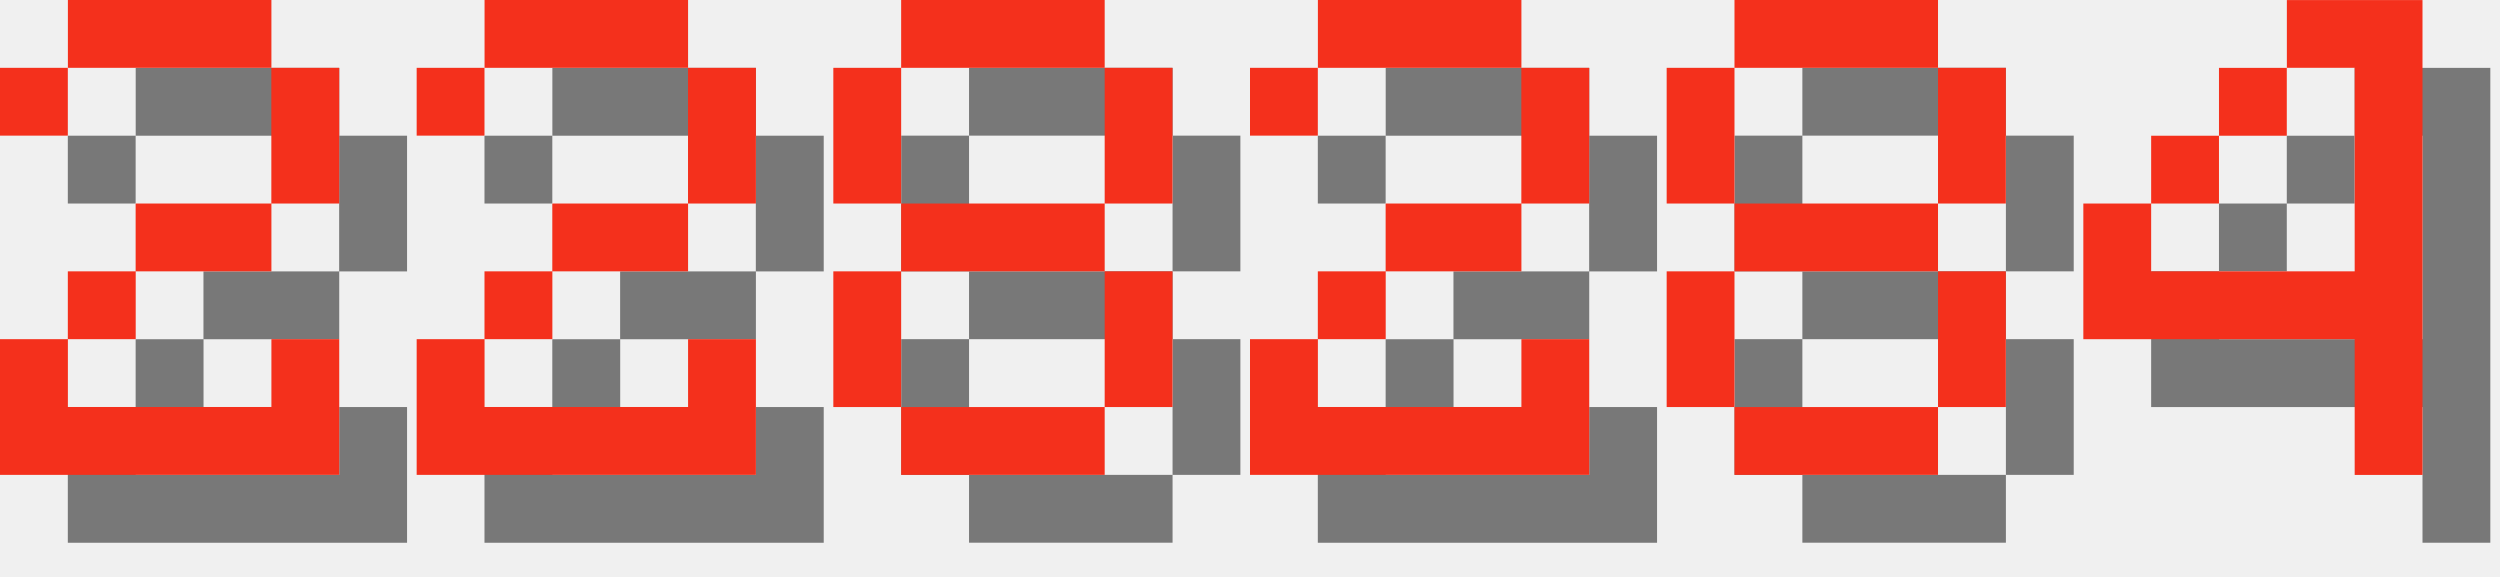
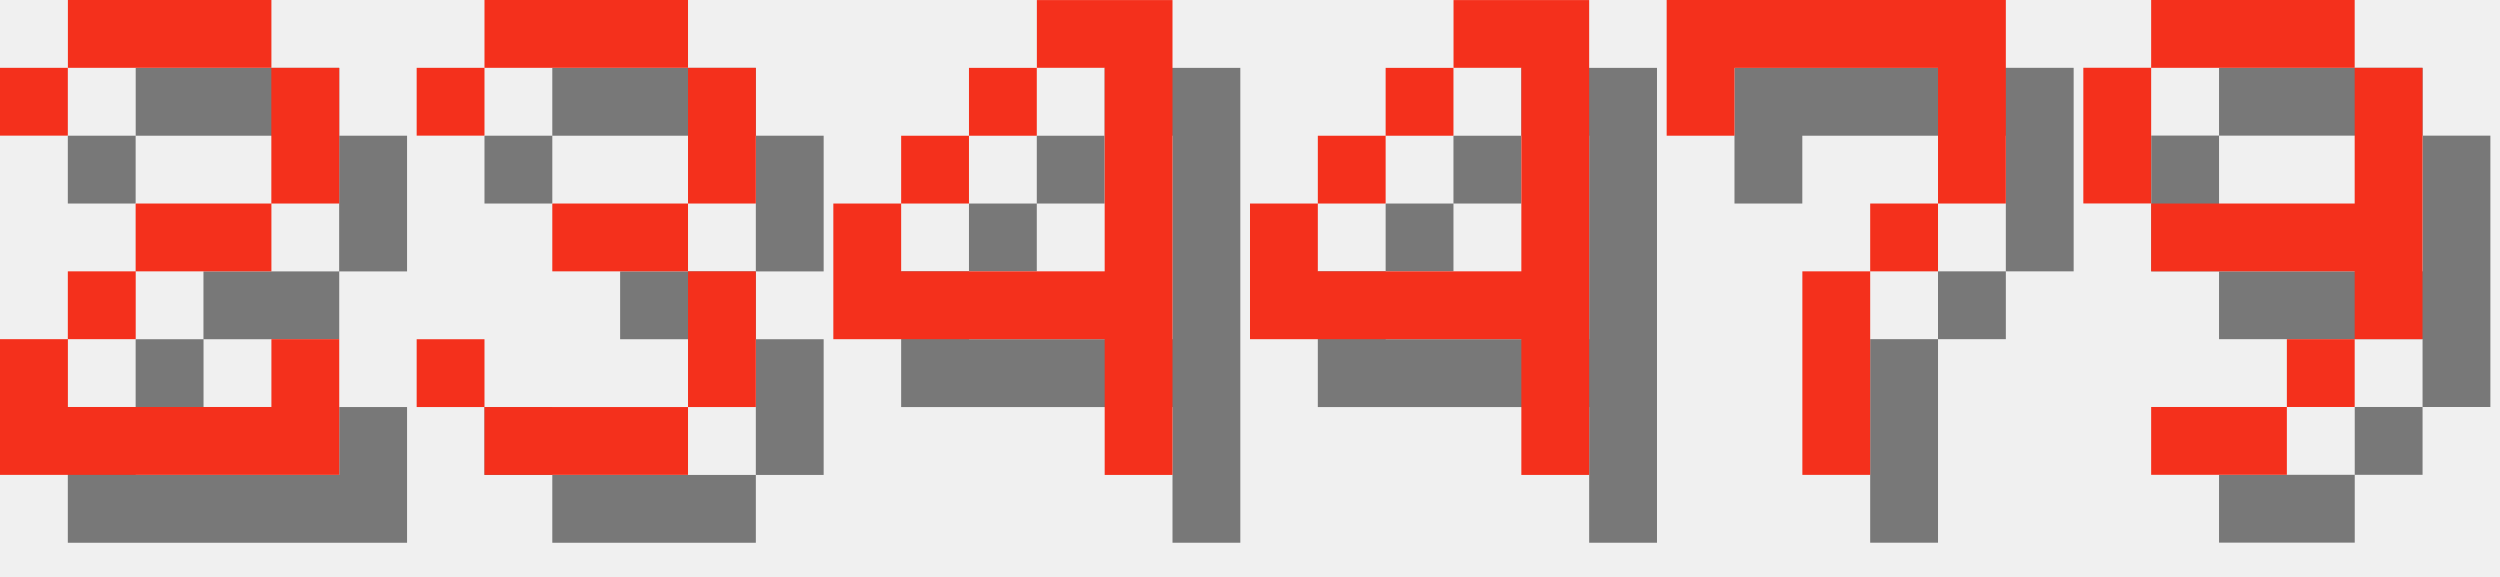
<svg xmlns="http://www.w3.org/2000/svg" version="1.1" width="156.0" height="36">
  <style>
        .text-foreground {
            fill: #F4301C;
        }
        .text-shadow {
            fill: #000000;
            fill-opacity: 0.5;
        }
    </style>
  <g class="digit" id="digit_2" transform="translate(0.0, 0), scale(4)">
    <path id="digit_2_shadow" class="text-shadow" d="m1.058 2.117v1.058h1.058v-1.058h3.175v2.117h-2.117v1.058h-1.058v1.058h-1.058v2.117h5.292v-2.117h-1.058v1.058h-3.175v-1.058h1.058v-1.058h2.117v-1.058h1.058v-2.117h-1.058v-1.058h-3.175v1.058h-1.058z" fill-opacity=".5" style="paint-order:stroke fill markers" />
    <path id="digit_2_fg" class="text-foreground" d="m0 1.058v1.058h1.058v-1.058h3.175v2.117h-2.117v1.058h-1.058v1.058h-1.058v2.117h5.292v-2.117h-1.058v1.058h-3.175v-1.058h1.058v-1.058h2.117v-1.058h1.058v-2.117h-1.058v-1.058h-3.175v1.058h-1.058z" fill="#fff" style="paint-order:stroke fill markers" />
  </g>
-   <g class="digit" id="digit_2" transform="translate(26.0, 0), scale(4)">
-     <path id="digit_2_shadow" class="text-shadow" d="m1.058 2.117v1.058h1.058v-1.058h3.175v2.117h-2.117v1.058h-1.058v1.058h-1.058v2.117h5.292v-2.117h-1.058v1.058h-3.175v-1.058h1.058v-1.058h2.117v-1.058h1.058v-2.117h-1.058v-1.058h-3.175v1.058h-1.058z" fill-opacity=".5" style="paint-order:stroke fill markers" />
-     <path id="digit_2_fg" class="text-foreground" d="m0 1.058v1.058h1.058v-1.058h3.175v2.117h-2.117v1.058h-1.058v1.058h-1.058v2.117h5.292v-2.117h-1.058v1.058h-3.175v-1.058h1.058v-1.058h2.117v-1.058h1.058v-2.117h-1.058v-1.058h-3.175v1.058h-1.058z" fill="#fff" style="paint-order:stroke fill markers" />
+   <g class="digit" id="digit_3" transform="translate(26.0, 0), scale(4)">
+     <path id="digit_3_shadow" class="text-shadow" d="m1.058 2.117v1.058h1.058v-1.058h3.175v2.117h-2.117v1.058h2.117v2.117h-3.175v-1.058h-1.058v1.058h1.058v1.058h3.175v-1.058h1.058v-2.117h-1.058v-1.058h1.058v-2.117h-1.058v-1.058h-3.175v1.058h-1.058z" fill-opacity=".5" style="paint-order:stroke fill markers" />
+     <path id="digit_3_fg" class="text-foreground" d="m0 1.058v1.058h1.058v-1.058h3.175v2.117h-2.117v1.058h2.117v2.117h-3.175v-1.058h-1.058v1.058h1.058v1.058h3.175v-1.058h1.058v-2.117h-1.058v-1.058h1.058v-2.117h-1.058v-1.058h-3.175v1.058h-1.058z" fill="#fff" style="paint-order:stroke fill markers" />
  </g>
-   <g class="digit" id="digit_8" transform="translate(52.0, 0), scale(4)">
-     <path id="digit_8_shadow" class="text-shadow" d="m2.117 1.058v1.058h3.175v-1.058h-3.175zm3.175 1.058v2.117h1.058v-2.117h-1.058zm0 2.117h-3.175v1.058h3.175v-1.058zm0 1.058v2.117h1.058v-2.117h-1.058zm0 2.117h-3.175v1.058h3.175v-1.058zm-3.175 0v-2.117h-1.058v2.117h1.058zm0-3.175v-2.117h-1.058v2.117h1.058z" fill-opacity=".5" style="paint-order:stroke fill markers" />
-     <path id="digit_8_fg" class="text-foreground" d="m1.058 0v1.058h3.175v-1.058h-3.175zm3.175 1.058v2.117h1.058v-2.117h-1.058zm0 2.117h-3.175v1.058h3.175v-1.058zm0 1.058v2.117h1.058v-2.117h-1.058zm0 2.117h-3.175v1.058h3.175v-1.058zm-3.175 0v-2.117h-1.058v2.117h1.058zm0-3.175v-2.117h-1.058v2.117h1.058z" fill="#fff" style="paint-order:stroke fill markers" />
-   </g>
-   <g class="digit" id="digit_2" transform="translate(78.0, 0), scale(4)">
-     <path id="digit_2_shadow" class="text-shadow" d="m1.058 2.117v1.058h1.058v-1.058h3.175v2.117h-2.117v1.058h-1.058v1.058h-1.058v2.117h5.292v-2.117h-1.058v1.058h-3.175v-1.058h1.058v-1.058h2.117v-1.058h1.058v-2.117h-1.058v-1.058h-3.175v1.058h-1.058z" fill-opacity=".5" style="paint-order:stroke fill markers" />
-     <path id="digit_2_fg" class="text-foreground" d="m0 1.058v1.058h1.058v-1.058h3.175v2.117h-2.117v1.058h-1.058v1.058h-1.058v2.117h5.292v-2.117h-1.058v1.058h-3.175v-1.058h1.058v-1.058h2.117v-1.058h1.058v-2.117h-1.058v-1.058h-3.175v1.058h-1.058z" fill="#fff" style="paint-order:stroke fill markers" />
-   </g>
-   <g class="digit" id="digit_8" transform="translate(104.0, 0), scale(4)">
-     <path id="digit_8_shadow" class="text-shadow" d="m2.117 1.058v1.058h3.175v-1.058h-3.175zm3.175 1.058v2.117h1.058v-2.117h-1.058zm0 2.117h-3.175v1.058h3.175v-1.058zm0 1.058v2.117h1.058v-2.117h-1.058zm0 2.117h-3.175v1.058h3.175v-1.058zm-3.175 0v-2.117h-1.058v2.117h1.058zm0-3.175v-2.117h-1.058v2.117h1.058z" fill-opacity=".5" style="paint-order:stroke fill markers" />
-     <path id="digit_8_fg" class="text-foreground" d="m1.058 0v1.058h3.175v-1.058h-3.175zm3.175 1.058v2.117h1.058v-2.117h-1.058zm0 2.117h-3.175v1.058h3.175v-1.058zm0 1.058v2.117h1.058v-2.117h-1.058zm0 2.117h-3.175v1.058h3.175v-1.058zm-3.175 0v-2.117h-1.058v2.117h1.058zm0-3.175v-2.117h-1.058v2.117h1.058z" fill="#fff" style="paint-order:stroke fill markers" />
-   </g>
-   <g class="digit" id="digit_4" transform="translate(130.0, 0), scale(4)">
+   <g class="digit" id="digit_4" transform="translate(52.0, 0), scale(4)">
    <path id="digit_4_shadow" class="text-shadow" d="m4.233 1.058v1.058h1.058v3.175h-3.175v-1.058h-1.058v2.117h4.233v2.117h1.058v-7.408h-2.117zm-2.117 3.175h1.058v-1.058h-1.058v1.058zm1.058-1.058h1.058v-1.058h-1.058v1.058z" fill-opacity=".5" style="paint-order:stroke fill markers" />
    <path id="digit_4_fg" class="text-foreground" d="m3.175 0v1.058h1.058v3.175h-3.175v-1.058h-1.058v2.117h4.233v2.117h1.058v-7.408h-2.117zm-2.117 3.175h1.058v-1.058h-1.058v1.058zm1.058-1.058h1.058v-1.058h-1.058v1.058z" fill="#fff" style="paint-order:stroke fill markers" />
  </g>
+   <g class="digit" id="digit_4" transform="translate(78.0, 0), scale(4)">
+     <path id="digit_4_shadow" class="text-shadow" d="m4.233 1.058v1.058h1.058v3.175h-3.175v-1.058h-1.058v2.117h4.233v2.117h1.058v-7.408h-2.117zm-2.117 3.175h1.058v-1.058h-1.058v1.058zm1.058-1.058h1.058v-1.058h-1.058v1.058z" fill-opacity=".5" style="paint-order:stroke fill markers" />
+     <path id="digit_4_fg" class="text-foreground" d="m3.175 0v1.058h1.058v3.175h-3.175v-1.058h-1.058v2.117h4.233v2.117h1.058v-7.408h-2.117zm-2.117 3.175h1.058v-1.058h-1.058v1.058zm1.058-1.058h1.058v-1.058h-1.058v1.058z" fill="#fff" style="paint-order:stroke fill markers" />
+   </g>
+   <g class="digit" id="digit_7" transform="translate(104.0, 0), scale(4)">
+     <path id="digit_7_shadow" class="text-shadow" d="m1.058 1.058 2e-6 2.117h1.058v-1.058h3.175v1.058l2e-7 1.058h-1.058v1.058h-1.058l4e-7 3.175 1.058 1e-7v-3.175h1.058v-1.058h1.058l5e-7 -1.058v-2.117z" fill-opacity=".5" style="paint-order:stroke fill markers" />
+     <path id="digit_7_fg" class="text-foreground" d="m0 0 2e-6 2.117h1.058v-1.058h3.175v1.058l2e-7 1.058h-1.058v1.058h-1.058l4e-7 3.175 1.058 1e-7v-3.175h1.058v-1.058h1.058l5e-7 -1.058v-2.117z" fill="#fff" style="paint-order:stroke fill markers" />
+   </g>
+   <g class="digit" id="digit_9" transform="translate(130.0, 0), scale(4)">
+     <path id="digit_9_shadow" class="text-shadow" d="m2.117 1.058v1.058h3.175v-1.058h-3.175zm3.175 1.058v2.117h-3.175v1.058h3.175v1.058h1.058v-4.233h-1.058zm0 4.233h-1.058v1.058h1.058v-1.058zm-1.058 1.058h-2.117v1.058h2.117v-1.058zm-2.117-3.175v-2.117h-1.058v2.117h1.058z" fill-opacity=".5" style="paint-order:stroke fill markers" />
+     <path id="digit_9_fg" class="text-foreground" d="m1.058 0v1.058h3.175v-1.058h-3.175zm3.175 1.058v2.117h-3.175v1.058h3.175v1.058h1.058v-4.233h-1.058zm0 4.233h-1.058v1.058h1.058v-1.058zm-1.058 1.058h-2.117v1.058h2.117v-1.058zm-2.117-3.175v-2.117h-1.058v2.117h1.058z" fill="#fff" style="paint-order:stroke fill markers" />
+   </g>
</svg>
